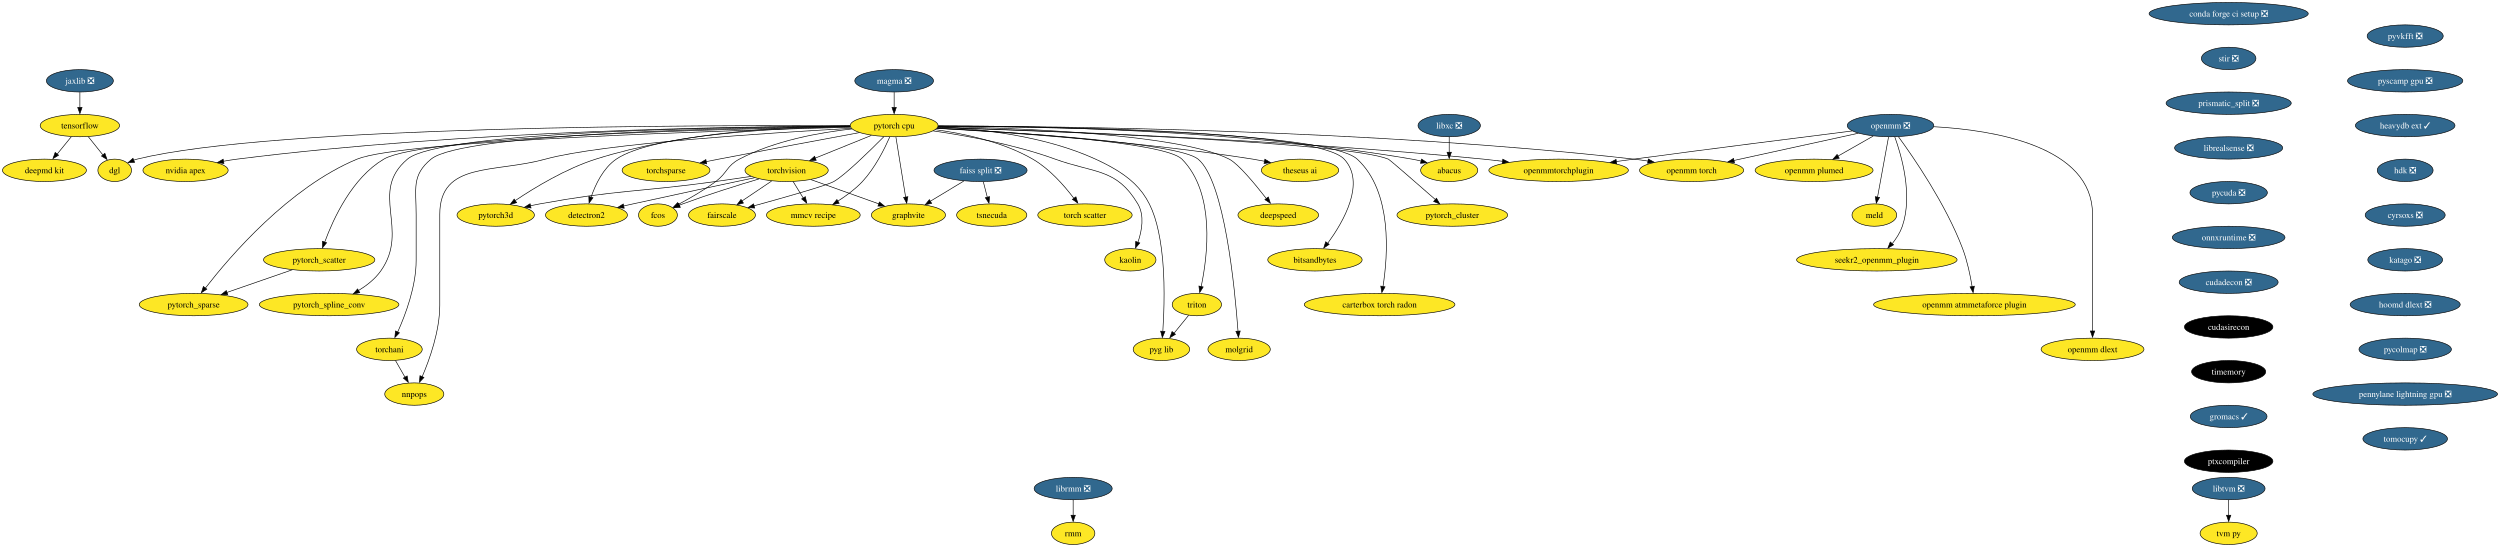
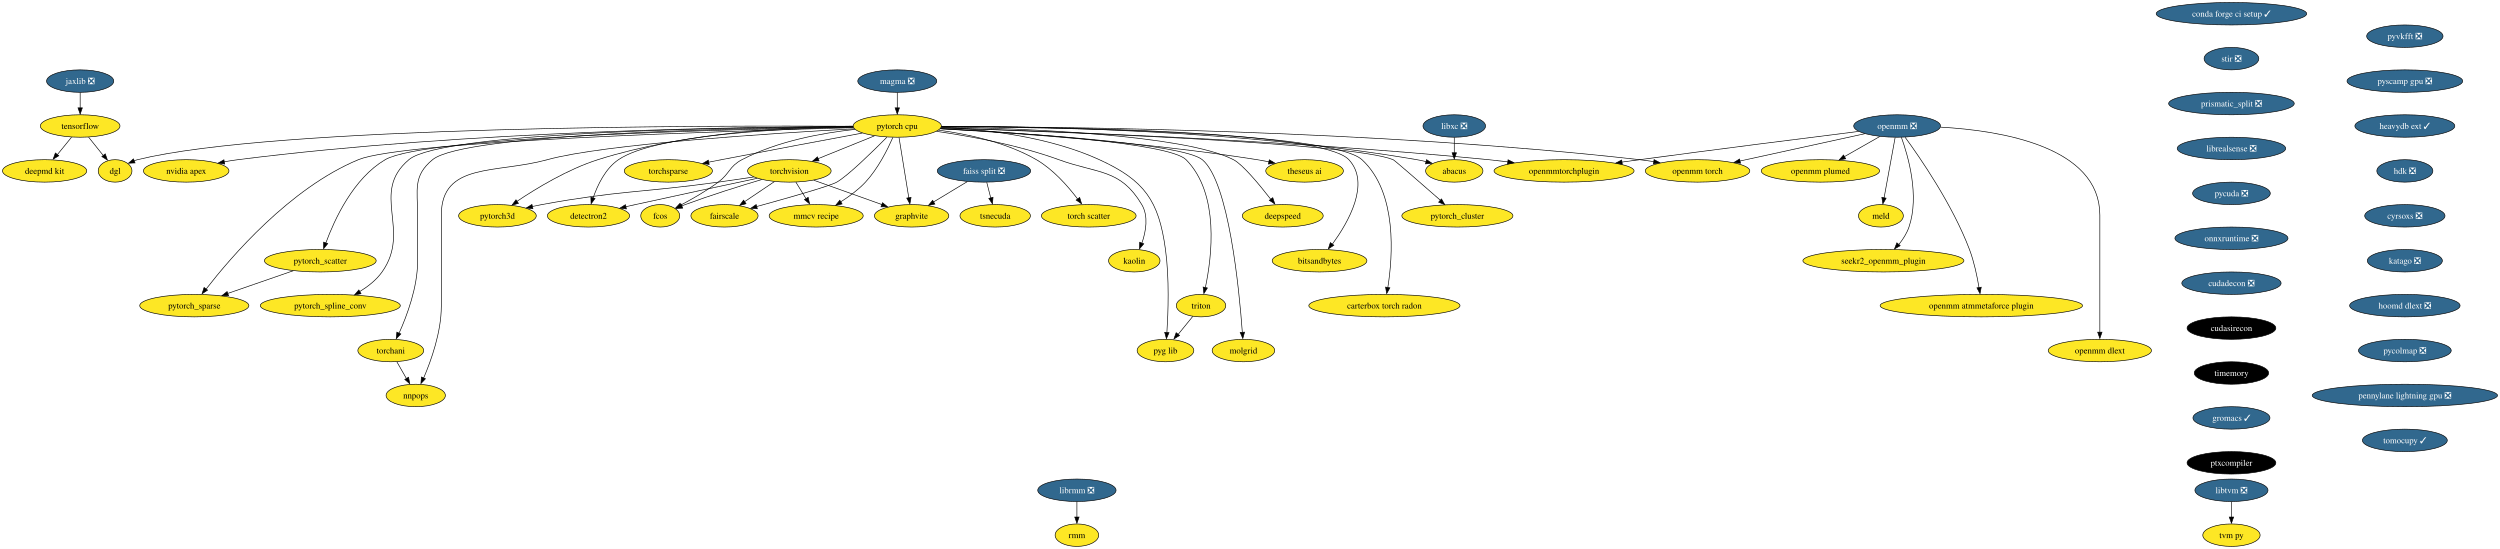
- <svg xmlns="http://www.w3.org/2000/svg" xmlns:xlink="http://www.w3.org/1999/xlink" width="4022pt" height="880pt" viewBox="0.00 0.00 4022.06 880.00">
+ <svg xmlns="http://www.w3.org/2000/svg" xmlns:xlink="http://www.w3.org/1999/xlink" width="4008pt" height="880pt" viewBox="0.00 0.00 4008.06 880.00">
  <g id="graph0" class="graph" transform="scale(1 1) rotate(0) translate(4 876)">
-     <polygon fill="white" stroke="none" points="-4,4 -4,-876 4018.06,-876 4018.06,4 -4,4" />
+     <polygon fill="white" stroke="none" points="-4,4 -4,-876 4004.06,-876 4004.06,4 -4,4" />
    <g id="node1" class="node">
      <g id="a_node1">
        <a xlink:href="https://github.com/conda-forge/torchvision-feedstock" xlink:title="torchvision">
          <ellipse fill="#fde725" stroke="black" cx="1261.52" cy="-602" rx="66.99" ry="18" />
          <text text-anchor="middle" x="1261.52" y="-597.33" font-family="Times,serif" font-size="14.00">torchvision</text>
        </a>
      </g>
    </g>
    <g id="node2" class="node">
      <g id="a_node2">
        <a xlink:href="https://github.com/conda-forge/detectron2-feedstock" xlink:title="detectron2">
          <ellipse fill="#fde725" stroke="black" cx="939.52" cy="-530" rx="65.94" ry="18" />
          <text text-anchor="middle" x="939.52" y="-525.33" font-family="Times,serif" font-size="14.00">detectron2</text>
        </a>
      </g>
    </g>
    <g id="edge1" class="edge">
      <path fill="none" stroke="black" d="M1209.92,-590.11C1159.92,-579.51 1081.97,-562.88 1014.52,-548 1009.56,-546.91 1004.43,-545.76 999.27,-544.61" />
      <polygon fill="black" stroke="black" points="1000.24,-541.02 989.72,-542.24 998.71,-547.85 1000.24,-541.02" />
    </g>
    <g id="node3" class="node">
      <g id="a_node3">
        <a xlink:href="https://github.com/conda-forge/fcos-feedstock" xlink:title="fcos">
          <ellipse fill="#fde725" stroke="black" cx="1054.52" cy="-530" rx="31.22" ry="18" />
          <text text-anchor="middle" x="1054.52" y="-525.33" font-family="Times,serif" font-size="14.00">fcos</text>
        </a>
      </g>
    </g>
    <g id="edge2" class="edge">
      <path fill="none" stroke="black" d="M1217.18,-588.18C1183.3,-578.08 1135.6,-563.21 1094.52,-548 1092.61,-547.29 1090.65,-546.55 1088.69,-545.77" />
      <polygon fill="black" stroke="black" points="1090.49,-542.32 1079.91,-541.8 1087.86,-548.81 1090.49,-542.32" />
    </g>
    <g id="node4" class="node">
      <g id="a_node4">
        <a xlink:href="https://github.com/conda-forge/fairscale-feedstock" xlink:title="fairscale">
          <ellipse fill="#fde725" stroke="black" cx="1157.52" cy="-530" rx="53.84" ry="18" />
          <text text-anchor="middle" x="1157.52" y="-525.33" font-family="Times,serif" font-size="14.00">fairscale</text>
        </a>
      </g>
    </g>
    <g id="edge3" class="edge">
      <path fill="none" stroke="black" d="M1237.4,-584.76C1223.15,-575.18 1204.94,-562.92 1189.51,-552.53" />
      <polygon fill="black" stroke="black" points="1192.04,-549.35 1181.79,-546.67 1188.13,-555.15 1192.04,-549.35" />
    </g>
    <g id="node5" class="node">
      <g id="a_node5">
        <a xlink:href="https://github.com/conda-forge/graphvite-feedstock" xlink:title="graphvite">
          <ellipse fill="#fde725" stroke="black" cx="1457.52" cy="-530" rx="59.63" ry="18" />
          <text text-anchor="middle" x="1457.52" y="-525.33" font-family="Times,serif" font-size="14.00">graphvite</text>
        </a>
      </g>
    </g>
    <g id="edge4" class="edge">
      <path fill="none" stroke="black" d="M1300.71,-587C1332.2,-575.76 1376.53,-559.92 1410.03,-547.96" />
      <polygon fill="black" stroke="black" points="1410.82,-551.04 1419.06,-544.38 1408.46,-544.45 1410.82,-551.04" />
    </g>
    <g id="node6" class="node">
      <g id="a_node6">
        <a xlink:href="https://github.com/conda-forge/mmcv-recipe-feedstock" xlink:title="mmcv recipe">
          <ellipse fill="#fde725" stroke="black" cx="1304.52" cy="-530" rx="75.41" ry="18" />
          <text text-anchor="middle" x="1304.52" y="-525.33" font-family="Times,serif" font-size="14.00">mmcv recipe</text>
        </a>
      </g>
    </g>
    <g id="edge5" class="edge">
      <path fill="none" stroke="black" d="M1271.93,-584.05C1276.82,-576.09 1282.77,-566.41 1288.23,-557.51" />
      <polygon fill="black" stroke="black" points="1291.65,-559.63 1293.91,-549.28 1285.69,-555.96 1291.65,-559.63" />
    </g>
    <g id="node7" class="node">
      <g id="a_node7">
        <a xlink:href="https://github.com/conda-forge/pytorch3d-feedstock" xlink:title="pytorch3d">
          <ellipse fill="#fde725" stroke="black" cx="793.52" cy="-530" rx="62.26" ry="18" />
          <text text-anchor="middle" x="793.52" y="-525.33" font-family="Times,serif" font-size="14.00">pytorch3d</text>
        </a>
      </g>
    </g>
    <g id="edge6" class="edge">
      <path fill="none" stroke="black" d="M1204.43,-592.24C1186.25,-589.52 1166.05,-586.56 1147.52,-584 1021.92,-566.65 989.24,-570.8 864.52,-548 859.56,-547.09 854.42,-546.06 849.29,-544.96" />
      <polygon fill="black" stroke="black" points="850.34,-541.38 839.81,-542.62 848.81,-548.21 850.34,-541.38" />
    </g>
    <g id="node8" class="node">
      <g id="a_node8">
        <a xlink:href="https://github.com/conda-forge/tensorflow-feedstock" xlink:title="tensorflow">
          <ellipse fill="#fde725" stroke="black" cx="124.52" cy="-674" rx="63.84" ry="18" />
          <text text-anchor="middle" x="124.52" y="-669.33" font-family="Times,serif" font-size="14.00">tensorflow</text>
        </a>
      </g>
    </g>
    <g id="node9" class="node">
      <g id="a_node9">
        <a xlink:href="https://github.com/conda-forge/deepmd-kit-feedstock" xlink:title="deepmd kit">
          <ellipse fill="#fde725" stroke="black" cx="67.52" cy="-602" rx="67.52" ry="18" />
          <text text-anchor="middle" x="67.52" y="-597.33" font-family="Times,serif" font-size="14.00">deepmd kit</text>
        </a>
      </g>
    </g>
    <g id="edge7" class="edge">
      <path fill="none" stroke="black" d="M110.72,-656.05C103.93,-647.71 95.6,-637.49 88.08,-628.25" />
      <polygon fill="black" stroke="black" points="90.22,-626.33 81.19,-620.79 84.79,-630.75 90.22,-626.33" />
    </g>
    <g id="node10" class="node">
      <g id="a_node10">
        <a xlink:href="https://github.com/conda-forge/dgl-feedstock" xlink:title="dgl">
          <ellipse fill="#fde725" stroke="black" cx="180.52" cy="-602" rx="27.01" ry="18" />
          <text text-anchor="middle" x="180.52" y="-597.33" font-family="Times,serif" font-size="14.00">dgl</text>
        </a>
      </g>
    </g>
    <g id="edge8" class="edge">
      <path fill="none" stroke="black" d="M138.07,-656.05C145.11,-647.26 153.83,-636.36 161.53,-626.74" />
      <polygon fill="black" stroke="black" points="164.72,-629.35 168.23,-619.36 159.25,-624.98 164.72,-629.35" />
    </g>
    <g id="node11" class="node">
      <g id="a_node11">
-         <a xlink:href="https://github.com/conda-forge/conda-forge-ci-setup-feedstock/pull/269" xlink:title="conda forge ci setup ❎">
-           <ellipse fill="#31688e" stroke="black" cx="3581.52" cy="-854" rx="128.02" ry="18" />
-           <text text-anchor="middle" x="3581.52" y="-849.33" font-family="Times,serif" font-size="14.00" fill="white">conda forge ci setup ❎</text>
+         <a xlink:href="https://github.com/conda-forge/conda-forge-ci-setup-feedstock/pull/269" xlink:title="conda forge ci setup ✓">
+           <ellipse fill="#31688e" stroke="black" cx="3573.52" cy="-854" rx="120.65" ry="18" />
+           <text text-anchor="middle" x="3573.52" y="-849.33" font-family="Times,serif" font-size="14.00" fill="white">conda forge ci setup ✓</text>
        </a>
      </g>
    </g>
    <g id="node12" class="node">
      <g id="a_node12">
        <a xlink:href="https://github.com/conda-forge/stir-feedstock/pull/89" xlink:title="stir ❎">
-           <ellipse fill="#31688e" stroke="black" cx="3581.52" cy="-782" rx="43.84" ry="18" />
-           <text text-anchor="middle" x="3581.52" y="-777.33" font-family="Times,serif" font-size="14.00" fill="white">stir ❎</text>
+           <ellipse fill="#31688e" stroke="black" cx="3573.52" cy="-782" rx="43.84" ry="18" />
+           <text text-anchor="middle" x="3573.52" y="-777.33" font-family="Times,serif" font-size="14.00" fill="white">stir ❎</text>
        </a>
      </g>
    </g>
    <g id="node34" class="node">
      <g id="a_node34">
        <a xlink:href="https://github.com/conda-forge/prismatic_split-feedstock/pull/44" xlink:title="prismatic_split ❎">
-           <ellipse fill="#31688e" stroke="black" cx="3581.52" cy="-710" rx="100.66" ry="18" />
-           <text text-anchor="middle" x="3581.52" y="-705.33" font-family="Times,serif" font-size="14.00" fill="white">prismatic_split ❎</text>
+           <ellipse fill="#31688e" stroke="black" cx="3573.52" cy="-710" rx="100.66" ry="18" />
+           <text text-anchor="middle" x="3573.52" y="-705.33" font-family="Times,serif" font-size="14.00" fill="white">prismatic_split ❎</text>
        </a>
      </g>
    </g>
    <g id="node13" class="node">
      <g id="a_node13">
        <a xlink:href="https://github.com/conda-forge/pytorch-cpu-feedstock" xlink:title="pytorch cpu">
          <ellipse fill="#fde725" stroke="black" cx="1434.52" cy="-674" rx="70.68" ry="18" />
          <text text-anchor="middle" x="1434.52" y="-669.33" font-family="Times,serif" font-size="14.00">pytorch cpu</text>
        </a>
      </g>
    </g>
    <g id="edge10" class="edge">
      <path fill="none" stroke="black" d="M1397.83,-658.15C1371.5,-647.5 1335.84,-633.07 1307.6,-621.65" />
      <polygon fill="black" stroke="black" points="1309.14,-618.09 1298.56,-617.58 1306.52,-624.58 1309.14,-618.09" />
    </g>
    <g id="edge11" class="edge">
      <path fill="none" stroke="black" d="M1363.79,-672.4C1253.56,-670.2 1047.22,-660.59 987.52,-620 966.47,-605.69 953.87,-579.05 946.9,-558.64" />
      <polygon fill="black" stroke="black" points="950,-557.83 943.67,-549.34 943.32,-559.93 950,-557.83" />
    </g>
    <g id="edge12" class="edge">
      <path fill="none" stroke="black" d="M1366.67,-668.57C1314.59,-662.87 1242.24,-649.82 1185.52,-620 1164.93,-609.17 1166.2,-597.86 1147.52,-584 1128.75,-570.08 1105.99,-557.05 1087.68,-547.39" />
      <polygon fill="black" stroke="black" points="1089.51,-543.88 1079.02,-542.39 1086.29,-550.1 1089.51,-543.88" />
    </g>
    <g id="edge13" class="edge">
      <path fill="none" stroke="black" d="M1417.92,-656.04C1395.2,-633.13 1355.23,-594.01 1337.52,-584 1326.12,-577.56 1258.1,-558.32 1209.04,-544.89" />
      <polygon fill="black" stroke="black" points="1210.14,-541.29 1199.57,-542.03 1208.3,-548.04 1210.14,-541.29" />
    </g>
    <g id="edge14" class="edge">
      <path fill="none" stroke="black" d="M1437.34,-655.59C1441.26,-631.4 1448.39,-587.36 1453.04,-558.65" />
      <polygon fill="black" stroke="black" points="1456.6,-559.54 1454.75,-549.11 1449.69,-558.42 1456.6,-559.54" />
    </g>
    <g id="edge15" class="edge">
      <path fill="none" stroke="black" d="M1427.51,-655.75C1419.13,-636.63 1403.67,-605.63 1383.52,-584 1372.17,-571.83 1357.52,-561.03 1343.93,-552.4" />
      <polygon fill="black" stroke="black" points="1346.09,-549.01 1335.73,-546.79 1342.44,-554.99 1346.09,-549.01" />
    </g>
    <g id="edge16" class="edge">
      <path fill="none" stroke="black" d="M1363.58,-673.78C1268.3,-672.92 1094.76,-664.53 954.52,-620 906.38,-604.71 856.28,-574.35 825.01,-553.37" />
      <polygon fill="black" stroke="black" points="827.17,-549.93 816.93,-547.19 823.23,-555.71 827.17,-549.93" />
    </g>
    <g id="edge17" class="edge">
      <path fill="none" stroke="black" d="M1363.49,-673.58C1137.32,-674.87 435.99,-674.25 216.52,-620 214.72,-619.56 212.9,-619.02 211.09,-618.41" />
      <polygon fill="black" stroke="black" points="212.52,-614.81 201.94,-614.35 209.92,-621.31 212.52,-614.81" />
    </g>
    <g id="node14" class="node">
      <g id="a_node14">
        <a xlink:href="https://github.com/conda-forge/nvidia-apex-feedstock" xlink:title="nvidia apex">
          <ellipse fill="#fde725" stroke="black" cx="294.52" cy="-602" rx="68.57" ry="18" />
          <text text-anchor="middle" x="294.52" y="-597.33" font-family="Times,serif" font-size="14.00">nvidia apex</text>
        </a>
      </g>
    </g>
    <g id="edge18" class="edge">
      <path fill="none" stroke="black" d="M1363.68,-673.15C1193.17,-672.71 746.63,-666.78 377.52,-620 370.36,-619.09 362.9,-617.91 355.51,-616.59" />
      <polygon fill="black" stroke="black" points="356.26,-612.98 345.79,-614.57 354.97,-619.86 356.26,-612.98" />
    </g>
    <g id="node15" class="node">
      <g id="a_node15">
        <a xlink:href="https://github.com/conda-forge/pytorch_cluster-feedstock" xlink:title="pytorch_cluster">
          <ellipse fill="#fde725" stroke="black" cx="2332.52" cy="-530" rx="89.09" ry="18" />
          <text text-anchor="middle" x="2332.52" y="-525.33" font-family="Times,serif" font-size="14.00">pytorch_cluster</text>
        </a>
      </g>
    </g>
    <g id="edge19" class="edge">
      <path fill="none" stroke="black" d="M1504.45,-670.87C1686.11,-665 2163.42,-647.14 2229.52,-620 2231.82,-619.06 2275.55,-580.94 2305.29,-554.9" />
      <polygon fill="black" stroke="black" points="2307.04,-557.14 2312.26,-547.92 2302.43,-551.87 2307.04,-557.14" />
    </g>
    <g id="node16" class="node">
      <g id="a_node16">
        <a xlink:href="https://github.com/conda-forge/pytorch_scatter-feedstock" xlink:title="pytorch_scatter">
          <ellipse fill="#fde725" stroke="black" cx="509.52" cy="-458" rx="89.61" ry="18" />
          <text text-anchor="middle" x="509.52" y="-453.32" font-family="Times,serif" font-size="14.00">pytorch_scatter</text>
        </a>
      </g>
    </g>
    <g id="edge20" class="edge">
      <path fill="none" stroke="black" d="M1363.82,-672.05C1176.51,-669.02 677.38,-657.49 613.52,-620 562.46,-590.02 532.13,-523.94 518.39,-486.42" />
      <polygon fill="black" stroke="black" points="521.42,-485.48 514.8,-477.21 514.81,-487.8 521.42,-485.48" />
    </g>
    <g id="node17" class="node">
      <g id="a_node17">
        <a xlink:href="https://github.com/conda-forge/pytorch_spline_conv-feedstock" xlink:title="pytorch_spline_conv">
          <ellipse fill="#fde725" stroke="black" cx="525.52" cy="-386" rx="112.24" ry="18" />
          <text text-anchor="middle" x="525.52" y="-381.32" font-family="Times,serif" font-size="14.00">pytorch_spline_conv</text>
        </a>
      </g>
    </g>
    <g id="edge21" class="edge">
      <path fill="none" stroke="black" d="M1363.71,-672.91C1181.19,-672.04 705.2,-665.39 651.52,-620 588.71,-566.89 656.21,-507.01 608.52,-440 599.34,-427.1 585.93,-416.59 572.56,-408.44" />
      <polygon fill="black" stroke="black" points="574.79,-405.11 564.37,-403.17 571.31,-411.18 574.79,-405.11" />
    </g>
    <g id="node18" class="node">
      <g id="a_node18">
        <a xlink:href="https://github.com/conda-forge/pytorch_sparse-feedstock" xlink:title="pytorch_sparse">
          <ellipse fill="#fde725" stroke="black" cx="307.52" cy="-386" rx="87.51" ry="18" />
          <text text-anchor="middle" x="307.52" y="-381.32" font-family="Times,serif" font-size="14.00">pytorch_sparse</text>
        </a>
      </g>
    </g>
    <g id="edge22" class="edge">
      <path fill="none" stroke="black" d="M1364.14,-671.31C1171.12,-666.31 642.92,-650.03 570.52,-620 460.71,-574.46 365.68,-463.24 326.56,-412.72" />
      <polygon fill="black" stroke="black" points="328.77,-410.85 319.92,-405.02 323.21,-415.1 328.77,-410.85" />
    </g>
    <g id="node19" class="node">
      <g id="a_node19">
        <a xlink:href="https://github.com/conda-forge/torchani-feedstock" xlink:title="torchani">
          <ellipse fill="#fde725" stroke="black" cx="622.52" cy="-314" rx="52.79" ry="18" />
          <text text-anchor="middle" x="622.52" y="-309.32" font-family="Times,serif" font-size="14.00">torchani</text>
        </a>
      </g>
    </g>
    <g id="edge23" class="edge">
      <path fill="none" stroke="black" d="M1363.7,-672.56C1187.68,-670.82 740.8,-662.26 689.52,-620 657.9,-593.95 665.52,-571.97 665.52,-531 665.52,-531 665.52,-531 665.52,-457 665.52,-415.43 648.43,-369.84 635.8,-341.82" />
      <polygon fill="black" stroke="black" points="638.61,-340.57 631.22,-332.98 632.27,-343.53 638.61,-340.57" />
    </g>
    <g id="node20" class="node">
      <g id="a_node20">
        <a xlink:href="https://github.com/conda-forge/openmm-torch-feedstock" xlink:title="openmm torch">
          <ellipse fill="#fde725" stroke="black" cx="2717.52" cy="-602" rx="83.83" ry="18" />
          <text text-anchor="middle" x="2717.52" y="-597.33" font-family="Times,serif" font-size="14.00">openmm torch</text>
        </a>
      </g>
    </g>
    <g id="edge24" class="edge">
      <path fill="none" stroke="black" d="M1505.53,-673.2C1690.48,-673.01 2201.98,-667.8 2624.52,-620 2631.95,-619.16 2639.67,-618.08 2647.36,-616.87" />
      <polygon fill="black" stroke="black" points="2647.86,-620.17 2657.16,-615.09 2646.73,-613.27 2647.86,-620.17" />
    </g>
    <g id="node21" class="node">
      <g id="a_node21">
        <a xlink:href="https://github.com/conda-forge/torchsparse-feedstock" xlink:title="torchsparse">
          <ellipse fill="#fde725" stroke="black" cx="1067.52" cy="-602" rx="70.68" ry="18" />
          <text text-anchor="middle" x="1067.52" y="-597.33" font-family="Times,serif" font-size="14.00">torchsparse</text>
        </a>
      </g>
    </g>
    <g id="edge25" class="edge">
      <path fill="none" stroke="black" d="M1378.57,-662.68C1321.64,-652.14 1230.89,-635.2 1152.52,-620 1145.93,-618.72 1139.05,-617.37 1132.19,-616.01" />
      <polygon fill="black" stroke="black" points="1132.95,-612.4 1122.46,-613.89 1131.59,-619.27 1132.95,-612.4" />
    </g>
    <g id="node22" class="node">
      <g id="a_node22">
        <a xlink:href="https://github.com/conda-forge/torch-scatter-feedstock" xlink:title="torch scatter">
          <ellipse fill="#fde725" stroke="black" cx="1741.52" cy="-530" rx="75.94" ry="18" />
          <text text-anchor="middle" x="1741.52" y="-525.33" font-family="Times,serif" font-size="14.00">torch scatter</text>
        </a>
      </g>
    </g>
    <g id="edge26" class="edge">
      <path fill="none" stroke="black" d="M1500.67,-667.38C1547.11,-661.1 1609.28,-647.87 1657.52,-620 1684.64,-604.33 1708.38,-577.2 1723.64,-556.99" />
      <polygon fill="black" stroke="black" points="1726.95,-559.4 1730.04,-549.27 1721.3,-555.26 1726.95,-559.4" />
    </g>
    <g id="node23" class="node">
      <g id="a_node23">
        <a xlink:href="https://github.com/conda-forge/kaolin-feedstock" xlink:title="kaolin">
          <ellipse fill="#fde725" stroke="black" cx="1814.52" cy="-458" rx="41.21" ry="18" />
          <text text-anchor="middle" x="1814.52" y="-453.32" font-family="Times,serif" font-size="14.00">kaolin</text>
        </a>
      </g>
    </g>
    <g id="edge27" class="edge">
      <path fill="none" stroke="black" d="M1497.42,-665.41C1550.76,-657.74 1628.72,-643.58 1693.52,-620 1756.68,-597.01 1792.11,-605.75 1826.52,-548 1837.59,-529.41 1833.13,-504.83 1826.73,-486.21" />
      <polygon fill="black" stroke="black" points="1829.68,-485.11 1822.84,-477.02 1823.14,-487.61 1829.68,-485.11" />
    </g>
    <g id="node24" class="node">
      <g id="a_node24">
        <a xlink:href="https://github.com/conda-forge/nnpops-feedstock" xlink:title="nnpops">
          <ellipse fill="#fde725" stroke="black" cx="662.52" cy="-242" rx="47.53" ry="18" />
          <text text-anchor="middle" x="662.52" y="-237.32" font-family="Times,serif" font-size="14.00">nnpops</text>
        </a>
      </g>
    </g>
    <g id="edge28" class="edge">
      <path fill="none" stroke="black" d="M1365.6,-669.5C1236.81,-662.48 964.46,-645.12 873.52,-620 791.31,-597.29 703.52,-616.28 703.52,-531 703.52,-531 703.52,-531 703.52,-385 703.52,-343.59 687.22,-297.96 675.18,-269.88" />
      <polygon fill="black" stroke="black" points="678.07,-268.75 670.81,-261.03 671.66,-271.59 678.07,-268.75" />
    </g>
    <g id="node25" class="node">
      <g id="a_node25">
        <a xlink:href="https://github.com/conda-forge/triton-feedstock" xlink:title="triton">
          <ellipse fill="#fde725" stroke="black" cx="1921.52" cy="-386" rx="39.63" ry="18" />
          <text text-anchor="middle" x="1921.52" y="-381.32" font-family="Times,serif" font-size="14.00">triton</text>
        </a>
      </g>
    </g>
    <g id="edge29" class="edge">
      <path fill="none" stroke="black" d="M1503.65,-669.8C1625.99,-663.45 1870.36,-647.47 1897.52,-620 1951.65,-565.25 1938.84,-464.05 1928.5,-415.04" />
      <polygon fill="black" stroke="black" points="1931.7,-414.31 1926.09,-405.32 1924.87,-415.84 1931.7,-414.31" />
    </g>
    <g id="node26" class="node">
      <g id="a_node26">
        <a xlink:href="https://github.com/conda-forge/openmmtorchplugin-feedstock" xlink:title="openmmtorchplugin">
          <ellipse fill="#fde725" stroke="black" cx="2503.52" cy="-602" rx="112.24" ry="18" />
          <text text-anchor="middle" x="2503.52" y="-597.33" font-family="Times,serif" font-size="14.00">openmmtorchplugin</text>
        </a>
      </g>
    </g>
    <g id="edge30" class="edge">
      <path fill="none" stroke="black" d="M1504.54,-671.09C1661.83,-666.37 2055.03,-652.1 2382.52,-620 2392.55,-619.02 2403.02,-617.81 2413.43,-616.51" />
      <polygon fill="black" stroke="black" points="2413.76,-619.86 2423.23,-615.11 2412.86,-612.92 2413.76,-619.86" />
    </g>
    <g id="node27" class="node">
      <g id="a_node27">
        <a xlink:href="https://github.com/conda-forge/molgrid-feedstock" xlink:title="molgrid">
          <ellipse fill="#fde725" stroke="black" cx="1989.52" cy="-314" rx="50.16" ry="18" />
          <text text-anchor="middle" x="1989.52" y="-309.32" font-family="Times,serif" font-size="14.00">molgrid</text>
        </a>
      </g>
    </g>
    <g id="edge31" class="edge">
      <path fill="none" stroke="black" d="M1503.51,-669.7C1630.63,-663.01 1891.81,-646.23 1923.52,-620 1966.14,-584.75 1982.76,-411.7 1987.74,-343.09" />
      <polygon fill="black" stroke="black" points="1991.29,-343.5 1988.49,-333.28 1984.31,-343.01 1991.29,-343.5" />
    </g>
    <g id="node28" class="node">
      <g id="a_node28">
        <a xlink:href="https://github.com/conda-forge/theseus-ai-feedstock" xlink:title="theseus ai">
          <ellipse fill="#fde725" stroke="black" cx="2087.52" cy="-602" rx="62.26" ry="18" />
          <text text-anchor="middle" x="2087.52" y="-597.33" font-family="Times,serif" font-size="14.00">theseus ai</text>
        </a>
      </g>
    </g>
    <g id="edge32" class="edge">
      <path fill="none" stroke="black" d="M1503.26,-669.55C1611.77,-663.46 1829.16,-648.65 2011.52,-620 2017.68,-619.03 2024.09,-617.86 2030.45,-616.59" />
      <polygon fill="black" stroke="black" points="2031,-619.84 2040.08,-614.38 2029.57,-612.99 2031,-619.84" />
    </g>
    <g id="node29" class="node">
      <g id="a_node29">
        <a xlink:href="https://github.com/conda-forge/pyg-lib-feedstock" xlink:title="pyg lib">
          <ellipse fill="#fde725" stroke="black" cx="1864.52" cy="-314" rx="45.42" ry="18" />
          <text text-anchor="middle" x="1864.52" y="-309.32" font-family="Times,serif" font-size="14.00">pyg lib</text>
        </a>
      </g>
    </g>
    <g id="edge33" class="edge">
      <path fill="none" stroke="black" d="M1505.26,-672.1C1573.07,-668.83 1676.9,-657.39 1758.52,-620 1830.77,-586.9 1853.78,-554.74 1864.52,-476 1870.84,-429.63 1868.89,-375.04 1866.79,-342.82" />
      <polygon fill="black" stroke="black" points="1870.22,-342.75 1866.02,-333.02 1863.24,-343.25 1870.22,-342.75" />
    </g>
    <g id="node30" class="node">
      <g id="a_node30">
        <a xlink:href="https://github.com/conda-forge/deepspeed-feedstock" xlink:title="deepspeed">
          <ellipse fill="#fde725" stroke="black" cx="2052.52" cy="-530" rx="64.89" ry="18" />
          <text text-anchor="middle" x="2052.52" y="-525.33" font-family="Times,serif" font-size="14.00">deepspeed</text>
        </a>
      </g>
    </g>
    <g id="edge34" class="edge">
      <path fill="none" stroke="black" d="M1505.15,-672.38C1632.17,-670.24 1893.41,-660.84 1973.52,-620 1988.13,-612.55 2014.99,-580.13 2033.29,-556.56" />
      <polygon fill="black" stroke="black" points="2036.53,-559.09 2039.85,-549.03 2030.98,-554.83 2036.53,-559.09" />
    </g>
    <g id="node31" class="node">
      <g id="a_node31">
        <a xlink:href="https://github.com/conda-forge/bitsandbytes-feedstock" xlink:title="bitsandbytes">
          <ellipse fill="#fde725" stroke="black" cx="2111.52" cy="-458" rx="75.94" ry="18" />
          <text text-anchor="middle" x="2111.52" y="-453.32" font-family="Times,serif" font-size="14.00">bitsandbytes</text>
        </a>
      </g>
    </g>
    <g id="edge35" class="edge">
      <path fill="none" stroke="black" d="M1505.3,-673.16C1678.87,-672.81 2114.65,-667.2 2158.52,-620 2193.64,-582.21 2157.64,-519.62 2132.13,-484.65" />
      <polygon fill="black" stroke="black" points="2134.42,-482.86 2125.61,-476.97 2128.82,-487.07 2134.42,-482.86" />
    </g>
    <g id="node32" class="node">
      <g id="a_node32">
        <a xlink:href="https://github.com/conda-forge/abacus-feedstock" xlink:title="abacus">
          <ellipse fill="#fde725" stroke="black" cx="2327.52" cy="-602" rx="45.95" ry="18" />
          <text text-anchor="middle" x="2327.52" y="-597.33" font-family="Times,serif" font-size="14.00">abacus</text>
        </a>
      </g>
    </g>
    <g id="edge36" class="edge">
      <path fill="none" stroke="black" d="M1505.59,-673.54C1650.17,-673.53 1988.47,-667.85 2267.52,-620 2272.46,-619.15 2277.58,-618.06 2282.65,-616.83" />
      <polygon fill="black" stroke="black" points="2283.11,-620.06 2291.91,-614.16 2281.35,-613.29 2283.11,-620.06" />
    </g>
    <g id="node33" class="node">
      <g id="a_node33">
        <a xlink:href="https://github.com/conda-forge/carterbox-torch-radon-feedstock" xlink:title="carterbox torch radon">
          <ellipse fill="#fde725" stroke="black" cx="2215.52" cy="-386" rx="121.18" ry="18" />
          <text text-anchor="middle" x="2215.52" y="-381.32" font-family="Times,serif" font-size="14.00">carterbox torch radon</text>
        </a>
      </g>
    </g>
    <g id="edge37" class="edge">
      <path fill="none" stroke="black" d="M1505.3,-672.89C1681.76,-671.93 2130.61,-665.05 2179.52,-620 2236.78,-567.27 2228.83,-464.29 2220.96,-414.83" />
      <polygon fill="black" stroke="black" points="2224.29,-414.55 2219.15,-405.29 2217.39,-415.74 2224.29,-414.55" />
    </g>
    <g id="edge38" class="edge">
      <path fill="none" stroke="black" d="M466.18,-441.98C435.43,-431.33 393.95,-416.95 361.11,-405.57" />
      <polygon fill="black" stroke="black" points="362.38,-401.96 351.78,-401.99 360.08,-408.57 362.38,-401.96" />
    </g>
    <g id="edge39" class="edge">
      <path fill="none" stroke="black" d="M632.2,-296.05C636.82,-287.97 642.45,-278.12 647.6,-269.11" />
      <polygon fill="black" stroke="black" points="651,-271.21 652.92,-260.79 644.92,-267.73 651,-271.21" />
    </g>
    <g id="edge40" class="edge">
      <path fill="none" stroke="black" d="M1908.3,-368.76C1901.35,-360.23 1892.68,-349.58 1884.89,-340.02" />
      <polygon fill="black" stroke="black" points="1887.09,-338.18 1878.06,-332.63 1881.66,-342.6 1887.09,-338.18" />
    </g>
    <g id="node43" class="node">
      <g id="a_node43">
        <a xlink:href="https://github.com/conda-forge/librealsense-feedstock/pull/46" xlink:title="librealsense ❎">
-           <ellipse fill="#31688e" stroke="black" cx="3581.52" cy="-638" rx="86.98" ry="18" />
-           <text text-anchor="middle" x="3581.52" y="-633.33" font-family="Times,serif" font-size="14.00" fill="white">librealsense ❎</text>
+           <ellipse fill="#31688e" stroke="black" cx="3573.52" cy="-638" rx="86.98" ry="18" />
+           <text text-anchor="middle" x="3573.52" y="-633.33" font-family="Times,serif" font-size="14.00" fill="white">librealsense ❎</text>
        </a>
      </g>
    </g>
    <g id="node35" class="node">
      <g id="a_node35">
        <a xlink:href="https://github.com/conda-forge/libxc-feedstock/pull/55" xlink:title="libxc ❎">
          <ellipse fill="#31688e" stroke="black" cx="2327.52" cy="-674" rx="50.16" ry="18" />
          <text text-anchor="middle" x="2327.52" y="-669.33" font-family="Times,serif" font-size="14.00" fill="white">libxc ❎</text>
        </a>
      </g>
    </g>
    <g id="edge42" class="edge">
      <path fill="none" stroke="black" d="M2327.52,-655.7C2327.52,-648.24 2327.52,-639.32 2327.52,-630.97" />
      <polygon fill="black" stroke="black" points="2331.02,-631.1 2327.52,-621.1 2324.02,-631.1 2331.02,-631.1" />
    </g>
    <g id="node36" class="node">
      <g id="a_node36">
        <a xlink:href="https://github.com/conda-forge/jaxlib-feedstock/pull/189" xlink:title="jaxlib ❎">
          <ellipse fill="#31688e" stroke="black" cx="124.52" cy="-746" rx="53.84" ry="18" />
          <text text-anchor="middle" x="124.52" y="-741.33" font-family="Times,serif" font-size="14.00" fill="white">jaxlib ❎</text>
        </a>
      </g>
    </g>
    <g id="edge43" class="edge">
      <path fill="none" stroke="black" d="M124.52,-727.7C124.52,-720.24 124.52,-711.32 124.52,-702.97" />
      <polygon fill="black" stroke="black" points="128.02,-703.1 124.52,-693.1 121.02,-703.1 128.02,-703.1" />
    </g>
    <g id="node37" class="node">
      <g id="a_node37">
        <a xlink:href="https://github.com/conda-forge/openmm-feedstock/pull/108" xlink:title="openmm ❎">
          <ellipse fill="#31688e" stroke="black" cx="3037.52" cy="-674" rx="69.62" ry="18" />
          <text text-anchor="middle" x="3037.52" y="-669.33" font-family="Times,serif" font-size="14.00" fill="white">openmm ❎</text>
        </a>
      </g>
    </g>
    <g id="edge44" class="edge">
      <path fill="none" stroke="black" d="M2985.75,-661.68C2931.27,-649.76 2845.26,-630.94 2785.38,-617.84" />
      <polygon fill="black" stroke="black" points="2786.41,-614.27 2775.89,-615.55 2784.91,-621.11 2786.41,-614.27" />
    </g>
    <g id="edge45" class="edge">
      <path fill="none" stroke="black" d="M2975.91,-665.33C2895.18,-655.22 2749.18,-636.76 2624.52,-620 2615.35,-618.77 2605.8,-617.46 2596.26,-616.14" />
      <polygon fill="black" stroke="black" points="2596.9,-612.56 2586.51,-614.65 2595.93,-619.49 2596.9,-612.56" />
    </g>
    <g id="node38" class="node">
      <g id="a_node38">
        <a xlink:href="https://github.com/conda-forge/openmm-plumed-feedstock" xlink:title="openmm plumed">
          <ellipse fill="#fde725" stroke="black" cx="2914.52" cy="-602" rx="94.88" ry="18" />
          <text text-anchor="middle" x="2914.52" y="-597.33" font-family="Times,serif" font-size="14.00">openmm plumed</text>
        </a>
      </g>
    </g>
    <g id="edge46" class="edge">
      <path fill="none" stroke="black" d="M3009.61,-657.12C2992.9,-647.61 2971.43,-635.39 2953.12,-624.97" />
      <polygon fill="black" stroke="black" points="2955.02,-621.46 2944.6,-619.55 2951.56,-627.54 2955.02,-621.46" />
    </g>
    <g id="node39" class="node">
      <g id="a_node39">
        <a xlink:href="https://github.com/conda-forge/meld-feedstock" xlink:title="meld">
          <ellipse fill="#fde725" stroke="black" cx="3011.52" cy="-530" rx="35.95" ry="18" />
          <text text-anchor="middle" x="3011.52" y="-525.33" font-family="Times,serif" font-size="14.00">meld</text>
        </a>
      </g>
    </g>
    <g id="edge47" class="edge">
      <path fill="none" stroke="black" d="M3034.33,-655.59C3029.9,-631.4 3021.84,-587.36 3016.58,-558.65" />
      <polygon fill="black" stroke="black" points="3019.89,-558.32 3014.65,-549.11 3013.01,-559.58 3019.89,-558.32" />
    </g>
    <g id="node40" class="node">
      <g id="a_node40">
        <a xlink:href="https://github.com/conda-forge/seekr2_openmm_plugin-feedstock" xlink:title="seekr2_openmm_plugin">
          <ellipse fill="#fde725" stroke="black" cx="3015.52" cy="-458" rx="129.07" ry="18" />
          <text text-anchor="middle" x="3015.52" y="-453.32" font-family="Times,serif" font-size="14.00">seekr2_openmm_plugin</text>
        </a>
      </g>
    </g>
    <g id="edge48" class="edge">
      <path fill="none" stroke="black" d="M3044.28,-656.03C3055.16,-626.1 3073.72,-562.34 3056.52,-512 3053.09,-501.98 3046.92,-492.38 3040.38,-484.17" />
      <polygon fill="black" stroke="black" points="3042.42,-482.17 3033.26,-476.85 3037.11,-486.73 3042.42,-482.17" />
    </g>
    <g id="node41" class="node">
      <g id="a_node41">
        <a xlink:href="https://github.com/conda-forge/openmm-atmmetaforce-plugin-feedstock" xlink:title="openmm atmmetaforce plugin">
          <ellipse fill="#fde725" stroke="black" cx="3172.52" cy="-386" rx="162.22" ry="18" />
          <text text-anchor="middle" x="3172.52" y="-381.32" font-family="Times,serif" font-size="14.00">openmm atmmetaforce plugin</text>
        </a>
      </g>
    </g>
    <g id="edge49" class="edge">
      <path fill="none" stroke="black" d="M3050.4,-655.84C3074.53,-622.85 3126.51,-547.47 3153.52,-476 3160.99,-456.24 3165.84,-432.84 3168.77,-415" />
      <polygon fill="black" stroke="black" points="3172.37,-415.58 3170.42,-405.17 3165.45,-414.52 3172.37,-415.58" />
    </g>
    <g id="node42" class="node">
      <g id="a_node42">
        <a xlink:href="https://github.com/conda-forge/openmm-dlext-feedstock" xlink:title="openmm dlext">
          <ellipse fill="#fde725" stroke="black" cx="3362.52" cy="-314" rx="82.77" ry="18" />
          <text text-anchor="middle" x="3362.52" y="-309.32" font-family="Times,serif" font-size="14.00">openmm dlext</text>
        </a>
      </g>
    </g>
    <g id="edge50" class="edge">
      <path fill="none" stroke="black" d="M3107.24,-672.15C3202.73,-666.87 3362.52,-641.53 3362.52,-531 3362.52,-531 3362.52,-531 3362.52,-457 3362.52,-417.57 3362.52,-371.97 3362.52,-343.31" />
      <polygon fill="black" stroke="black" points="3366.02,-343.49 3362.52,-333.49 3359.02,-343.49 3366.02,-343.49" />
    </g>
    <g id="node49" class="node">
      <g id="a_node49">
        <a xlink:href="https://github.com/conda-forge/pycuda-feedstock/pull/26" xlink:title="pycuda ❎">
-           <ellipse fill="#31688e" stroke="black" cx="3581.52" cy="-566" rx="62.26" ry="18" />
-           <text text-anchor="middle" x="3581.52" y="-561.33" font-family="Times,serif" font-size="14.00" fill="white">pycuda ❎</text>
+           <ellipse fill="#31688e" stroke="black" cx="3573.52" cy="-566" rx="62.26" ry="18" />
+           <text text-anchor="middle" x="3573.52" y="-561.33" font-family="Times,serif" font-size="14.00" fill="white">pycuda ❎</text>
        </a>
      </g>
    </g>
    <g id="node44" class="node">
      <g id="a_node44">
        <a xlink:href="https://github.com/conda-forge/faiss-split-feedstock/pull/69" xlink:title="faiss split ❎">
          <ellipse fill="#31688e" stroke="black" cx="1573.52" cy="-602" rx="74.88" ry="18" />
          <text text-anchor="middle" x="1573.52" y="-597.33" font-family="Times,serif" font-size="14.00" fill="white">faiss split ❎</text>
        </a>
      </g>
    </g>
    <g id="edge52" class="edge">
      <path fill="none" stroke="black" d="M1546.61,-584.76C1530.58,-575.09 1510.03,-562.69 1492.72,-552.24" />
      <polygon fill="black" stroke="black" points="1494.85,-548.84 1484.48,-546.67 1491.23,-554.83 1494.85,-548.84" />
    </g>
    <g id="node45" class="node">
      <g id="a_node45">
        <a xlink:href="https://github.com/conda-forge/tsnecuda-feedstock" xlink:title="tsnecuda">
          <ellipse fill="#fde725" stroke="black" cx="1591.52" cy="-530" rx="56.47" ry="18" />
          <text text-anchor="middle" x="1591.52" y="-525.33" font-family="Times,serif" font-size="14.00">tsnecuda</text>
        </a>
      </g>
    </g>
    <g id="edge53" class="edge">
      <path fill="none" stroke="black" d="M1577.97,-583.7C1579.91,-576.15 1582.23,-567.12 1584.4,-558.68" />
      <polygon fill="black" stroke="black" points="1588.02,-559.66 1587.12,-549.1 1581.24,-557.92 1588.02,-559.66" />
    </g>
    <g id="node46" class="node">
      <g id="a_node46">
        <a xlink:href="https://github.com/conda-forge/libtvm-feedstock/pull/31" xlink:title="libtvm ❎">
-           <ellipse fill="#31688e" stroke="black" cx="3581.52" cy="-90" rx="58.57" ry="18" />
-           <text text-anchor="middle" x="3581.52" y="-85.33" font-family="Times,serif" font-size="14.00" fill="white">libtvm ❎</text>
+           <ellipse fill="#31688e" stroke="black" cx="3573.52" cy="-90" rx="58.57" ry="18" />
+           <text text-anchor="middle" x="3573.52" y="-85.33" font-family="Times,serif" font-size="14.00" fill="white">libtvm ❎</text>
        </a>
      </g>
    </g>
    <g id="node47" class="node">
      <g id="a_node47">
        <a xlink:href="https://github.com/conda-forge/tvm-py-feedstock" xlink:title="tvm py">
-           <ellipse fill="#fde725" stroke="black" cx="3581.52" cy="-18" rx="45.95" ry="18" />
-           <text text-anchor="middle" x="3581.52" y="-13.32" font-family="Times,serif" font-size="14.00">tvm py</text>
+           <ellipse fill="#fde725" stroke="black" cx="3573.52" cy="-18" rx="45.95" ry="18" />
+           <text text-anchor="middle" x="3573.52" y="-13.32" font-family="Times,serif" font-size="14.00">tvm py</text>
        </a>
      </g>
    </g>
    <g id="edge54" class="edge">
-       <path fill="none" stroke="black" d="M3581.52,-71.7C3581.52,-64.24 3581.52,-55.32 3581.52,-46.97" />
-       <polygon fill="black" stroke="black" points="3585.02,-47.1 3581.52,-37.1 3578.02,-47.1 3585.02,-47.1" />
+       <path fill="none" stroke="black" d="M3573.52,-71.7C3573.52,-64.24 3573.52,-55.32 3573.52,-46.97" />
+       <polygon fill="black" stroke="black" points="3577.02,-47.1 3573.52,-37.1 3570.02,-47.1 3577.02,-47.1" />
    </g>
    <g id="node48" class="node">
      <g id="a_node48">
        <a xlink:href="https://github.com/conda-forge/magma-feedstock/pull/34" xlink:title="magma ❎">
          <ellipse fill="#31688e" stroke="black" cx="1434.52" cy="-746" rx="63.31" ry="18" />
          <text text-anchor="middle" x="1434.52" y="-741.33" font-family="Times,serif" font-size="14.00" fill="white">magma ❎</text>
        </a>
      </g>
    </g>
    <g id="edge55" class="edge">
      <path fill="none" stroke="black" d="M1434.52,-727.7C1434.52,-720.24 1434.52,-711.32 1434.52,-702.97" />
      <polygon fill="black" stroke="black" points="1438.02,-703.1 1434.52,-693.1 1431.02,-703.1 1438.02,-703.1" />
    </g>
    <g id="node50" class="node">
      <g id="a_node50">
        <a xlink:href="https://github.com/conda-forge/onnxruntime-feedstock/pull/69" xlink:title="onnxruntime ❎">
-           <ellipse fill="#31688e" stroke="black" cx="3581.52" cy="-494" rx="90.67" ry="18" />
-           <text text-anchor="middle" x="3581.52" y="-489.32" font-family="Times,serif" font-size="14.00" fill="white">onnxruntime ❎</text>
+           <ellipse fill="#31688e" stroke="black" cx="3573.52" cy="-494" rx="90.67" ry="18" />
+           <text text-anchor="middle" x="3573.52" y="-489.32" font-family="Times,serif" font-size="14.00" fill="white">onnxruntime ❎</text>
        </a>
      </g>
    </g>
    <g id="node53" class="node">
      <g id="a_node53">
        <a xlink:href="https://github.com/conda-forge/cudadecon-feedstock/pull/21" xlink:title="cudadecon ❎">
-           <ellipse fill="#31688e" stroke="black" cx="3581.52" cy="-422" rx="79.62" ry="18" />
-           <text text-anchor="middle" x="3581.52" y="-417.32" font-family="Times,serif" font-size="14.00" fill="white">cudadecon ❎</text>
+           <ellipse fill="#31688e" stroke="black" cx="3573.52" cy="-422" rx="79.62" ry="18" />
+           <text text-anchor="middle" x="3573.52" y="-417.32" font-family="Times,serif" font-size="14.00" fill="white">cudadecon ❎</text>
        </a>
      </g>
    </g>
    <g id="node51" class="node">
      <g id="a_node51">
        <a xlink:href="https://github.com/conda-forge/librmm-feedstock/pull/51" xlink:title="librmm ❎">
          <ellipse fill="#31688e" stroke="black" cx="1722.52" cy="-90" rx="62.78" ry="18" />
          <text text-anchor="middle" x="1722.52" y="-85.33" font-family="Times,serif" font-size="14.00" fill="white">librmm ❎</text>
        </a>
      </g>
    </g>
    <g id="node52" class="node">
      <g id="a_node52">
        <a xlink:href="https://github.com/conda-forge/rmm-feedstock" xlink:title="rmm">
          <ellipse fill="#fde725" stroke="black" cx="1722.52" cy="-18" rx="34.9" ry="18" />
          <text text-anchor="middle" x="1722.52" y="-13.32" font-family="Times,serif" font-size="14.00">rmm</text>
        </a>
      </g>
    </g>
    <g id="edge58" class="edge">
      <path fill="none" stroke="black" d="M1722.52,-71.7C1722.52,-64.24 1722.52,-55.32 1722.52,-46.97" />
      <polygon fill="black" stroke="black" points="1726.02,-47.1 1722.52,-37.1 1719.02,-47.1 1726.02,-47.1" />
    </g>
    <g id="node54" class="node">
      <g id="a_node54">
        <a xlink:href="https://github.com/conda-forge/cudasirecon-feedstock" xlink:title="cudasirecon">
-           <ellipse fill="#000000" stroke="black" cx="3581.52" cy="-350" rx="71.2" ry="18" />
-           <text text-anchor="middle" x="3581.52" y="-345.32" font-family="Times,serif" font-size="14.00" fill="white">cudasirecon</text>
+           <ellipse fill="#000000" stroke="black" cx="3573.52" cy="-350" rx="71.2" ry="18" />
+           <text text-anchor="middle" x="3573.52" y="-345.32" font-family="Times,serif" font-size="14.00" fill="white">cudasirecon</text>
        </a>
      </g>
    </g>
    <g id="node55" class="node">
      <g id="a_node55">
        <a xlink:href="https://github.com/conda-forge/timemory-feedstock" xlink:title="timemory">
-           <ellipse fill="#000000" stroke="black" cx="3581.52" cy="-278" rx="59.63" ry="18" />
-           <text text-anchor="middle" x="3581.52" y="-273.32" font-family="Times,serif" font-size="14.00" fill="white">timemory</text>
+           <ellipse fill="#000000" stroke="black" cx="3573.52" cy="-278" rx="59.63" ry="18" />
+           <text text-anchor="middle" x="3573.52" y="-273.32" font-family="Times,serif" font-size="14.00" fill="white">timemory</text>
        </a>
      </g>
    </g>
    <g id="node56" class="node">
      <g id="a_node56">
        <a xlink:href="https://github.com/conda-forge/gromacs-feedstock/pull/20" xlink:title="gromacs ✓">
-           <ellipse fill="#31688e" stroke="black" cx="3581.52" cy="-206" rx="61.73" ry="18" />
-           <text text-anchor="middle" x="3581.52" y="-201.33" font-family="Times,serif" font-size="14.00" fill="white">gromacs ✓</text>
+           <ellipse fill="#31688e" stroke="black" cx="3573.52" cy="-206" rx="61.73" ry="18" />
+           <text text-anchor="middle" x="3573.52" y="-201.33" font-family="Times,serif" font-size="14.00" fill="white">gromacs ✓</text>
        </a>
      </g>
    </g>
    <g id="node57" class="node">
      <g id="a_node57">
        <a xlink:href="https://github.com/conda-forge/ptxcompiler-feedstock" xlink:title="ptxcompiler">
-           <ellipse fill="#000000" stroke="black" cx="3581.52" cy="-134" rx="71.2" ry="18" />
-           <text text-anchor="middle" x="3581.52" y="-129.32" font-family="Times,serif" font-size="14.00" fill="white">ptxcompiler</text>
+           <ellipse fill="#000000" stroke="black" cx="3573.52" cy="-134" rx="71.2" ry="18" />
+           <text text-anchor="middle" x="3573.52" y="-129.32" font-family="Times,serif" font-size="14.00" fill="white">ptxcompiler</text>
        </a>
      </g>
    </g>
    <g id="node58" class="node">
      <g id="a_node58">
        <a xlink:href="https://github.com/conda-forge/pyvkfft-feedstock/pull/15" xlink:title="pyvkfft ❎">
-           <ellipse fill="#31688e" stroke="black" cx="3865.52" cy="-818" rx="61.2" ry="18" />
-           <text text-anchor="middle" x="3865.52" y="-813.33" font-family="Times,serif" font-size="14.00" fill="white">pyvkfft ❎</text>
+           <ellipse fill="#31688e" stroke="black" cx="3851.52" cy="-818" rx="61.2" ry="18" />
+           <text text-anchor="middle" x="3851.52" y="-813.33" font-family="Times,serif" font-size="14.00" fill="white">pyvkfft ❎</text>
        </a>
      </g>
    </g>
    <g id="node59" class="node">
      <g id="a_node59">
        <a xlink:href="https://github.com/conda-forge/pyscamp-gpu-feedstock/pull/7" xlink:title="pyscamp gpu ❎">
-           <ellipse fill="#31688e" stroke="black" cx="3865.52" cy="-746" rx="92.77" ry="18" />
-           <text text-anchor="middle" x="3865.52" y="-741.33" font-family="Times,serif" font-size="14.00" fill="white">pyscamp gpu ❎</text>
+           <ellipse fill="#31688e" stroke="black" cx="3851.52" cy="-746" rx="92.77" ry="18" />
+           <text text-anchor="middle" x="3851.52" y="-741.33" font-family="Times,serif" font-size="14.00" fill="white">pyscamp gpu ❎</text>
        </a>
      </g>
    </g>
    <g id="node60" class="node">
      <g id="a_node60">
        <a xlink:href="https://github.com/conda-forge/heavydb-ext-feedstock/pull/53" xlink:title="heavydb ext ✓">
-           <ellipse fill="#31688e" stroke="black" cx="3865.52" cy="-674" rx="80.14" ry="18" />
-           <text text-anchor="middle" x="3865.52" y="-669.33" font-family="Times,serif" font-size="14.00" fill="white">heavydb ext ✓</text>
+           <ellipse fill="#31688e" stroke="black" cx="3851.52" cy="-674" rx="80.14" ry="18" />
+           <text text-anchor="middle" x="3851.52" y="-669.33" font-family="Times,serif" font-size="14.00" fill="white">heavydb ext ✓</text>
        </a>
      </g>
    </g>
    <g id="node61" class="node">
      <g id="a_node61">
        <a xlink:href="https://github.com/conda-forge/hdk-feedstock/pull/34" xlink:title="hdk ❎">
-           <ellipse fill="#31688e" stroke="black" cx="3865.52" cy="-602" rx="44.9" ry="18" />
-           <text text-anchor="middle" x="3865.52" y="-597.33" font-family="Times,serif" font-size="14.00" fill="white">hdk ❎</text>
+           <ellipse fill="#31688e" stroke="black" cx="3851.52" cy="-602" rx="44.9" ry="18" />
+           <text text-anchor="middle" x="3851.52" y="-597.33" font-family="Times,serif" font-size="14.00" fill="white">hdk ❎</text>
        </a>
      </g>
    </g>
    <g id="node62" class="node">
      <g id="a_node62">
        <a xlink:href="https://github.com/conda-forge/cyrsoxs-feedstock/pull/12" xlink:title="cyrsoxs ❎">
-           <ellipse fill="#31688e" stroke="black" cx="3865.52" cy="-530" rx="64.36" ry="18" />
-           <text text-anchor="middle" x="3865.52" y="-525.33" font-family="Times,serif" font-size="14.00" fill="white">cyrsoxs ❎</text>
+           <ellipse fill="#31688e" stroke="black" cx="3851.52" cy="-530" rx="64.36" ry="18" />
+           <text text-anchor="middle" x="3851.52" y="-525.33" font-family="Times,serif" font-size="14.00" fill="white">cyrsoxs ❎</text>
        </a>
      </g>
    </g>
    <g id="node63" class="node">
      <g id="a_node63">
        <a xlink:href="https://github.com/conda-forge/katago-feedstock/pull/6" xlink:title="katago ❎">
-           <ellipse fill="#31688e" stroke="black" cx="3865.52" cy="-458" rx="60.15" ry="18" />
-           <text text-anchor="middle" x="3865.52" y="-453.32" font-family="Times,serif" font-size="14.00" fill="white">katago ❎</text>
+           <ellipse fill="#31688e" stroke="black" cx="3851.52" cy="-458" rx="60.15" ry="18" />
+           <text text-anchor="middle" x="3851.52" y="-453.32" font-family="Times,serif" font-size="14.00" fill="white">katago ❎</text>
        </a>
      </g>
    </g>
    <g id="node64" class="node">
      <g id="a_node64">
        <a xlink:href="https://github.com/conda-forge/hoomd-dlext-feedstock/pull/8" xlink:title="hoomd dlext ❎">
-           <ellipse fill="#31688e" stroke="black" cx="3865.52" cy="-386" rx="88.56" ry="18" />
-           <text text-anchor="middle" x="3865.52" y="-381.32" font-family="Times,serif" font-size="14.00" fill="white">hoomd dlext ❎</text>
+           <ellipse fill="#31688e" stroke="black" cx="3851.52" cy="-386" rx="88.56" ry="18" />
+           <text text-anchor="middle" x="3851.52" y="-381.32" font-family="Times,serif" font-size="14.00" fill="white">hoomd dlext ❎</text>
        </a>
      </g>
    </g>
    <g id="node65" class="node">
      <g id="a_node65">
        <a xlink:href="https://github.com/conda-forge/pycolmap-feedstock/pull/8" xlink:title="pycolmap ❎">
-           <ellipse fill="#31688e" stroke="black" cx="3865.52" cy="-314" rx="74.36" ry="18" />
-           <text text-anchor="middle" x="3865.52" y="-309.32" font-family="Times,serif" font-size="14.00" fill="white">pycolmap ❎</text>
+           <ellipse fill="#31688e" stroke="black" cx="3851.52" cy="-314" rx="74.36" ry="18" />
+           <text text-anchor="middle" x="3851.52" y="-309.32" font-family="Times,serif" font-size="14.00" fill="white">pycolmap ❎</text>
        </a>
      </g>
    </g>
    <g id="node66" class="node">
      <g id="a_node66">
        <a xlink:href="https://github.com/conda-forge/pennylane-lightning-gpu-feedstock/pull/12" xlink:title="pennylane lightning gpu ❎">
-           <ellipse fill="#31688e" stroke="black" cx="3865.52" cy="-242" rx="148.54" ry="18" />
-           <text text-anchor="middle" x="3865.52" y="-237.32" font-family="Times,serif" font-size="14.00" fill="white">pennylane lightning gpu ❎</text>
+           <ellipse fill="#31688e" stroke="black" cx="3851.52" cy="-242" rx="148.54" ry="18" />
+           <text text-anchor="middle" x="3851.52" y="-237.32" font-family="Times,serif" font-size="14.00" fill="white">pennylane lightning gpu ❎</text>
        </a>
      </g>
    </g>
    <g id="node67" class="node">
      <g id="a_node67">
        <a xlink:href="https://github.com/conda-forge/tomocupy-feedstock/pull/18" xlink:title="tomocupy ✓">
-           <ellipse fill="#31688e" stroke="black" cx="3865.52" cy="-170" rx="68.04" ry="18" />
-           <text text-anchor="middle" x="3865.52" y="-165.32" font-family="Times,serif" font-size="14.00" fill="white">tomocupy ✓</text>
+           <ellipse fill="#31688e" stroke="black" cx="3851.52" cy="-170" rx="68.04" ry="18" />
+           <text text-anchor="middle" x="3851.52" y="-165.32" font-family="Times,serif" font-size="14.00" fill="white">tomocupy ✓</text>
        </a>
      </g>
    </g>
  </g>
</svg>
